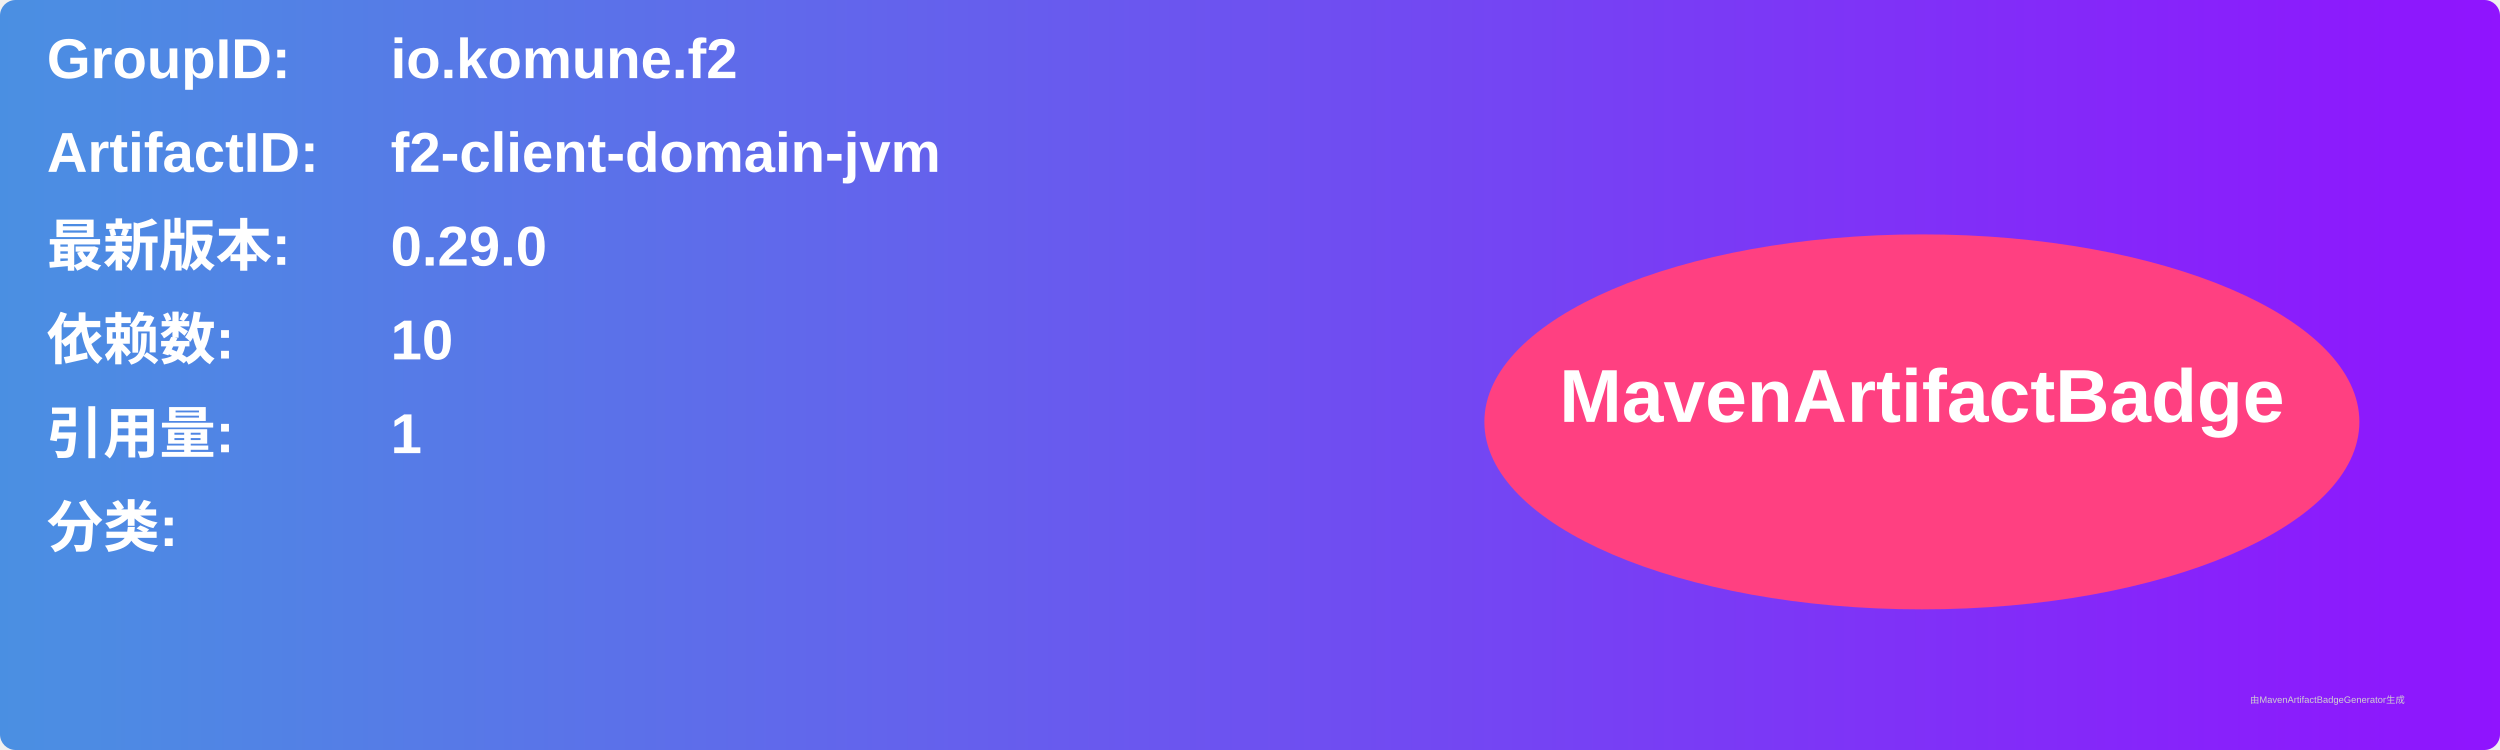
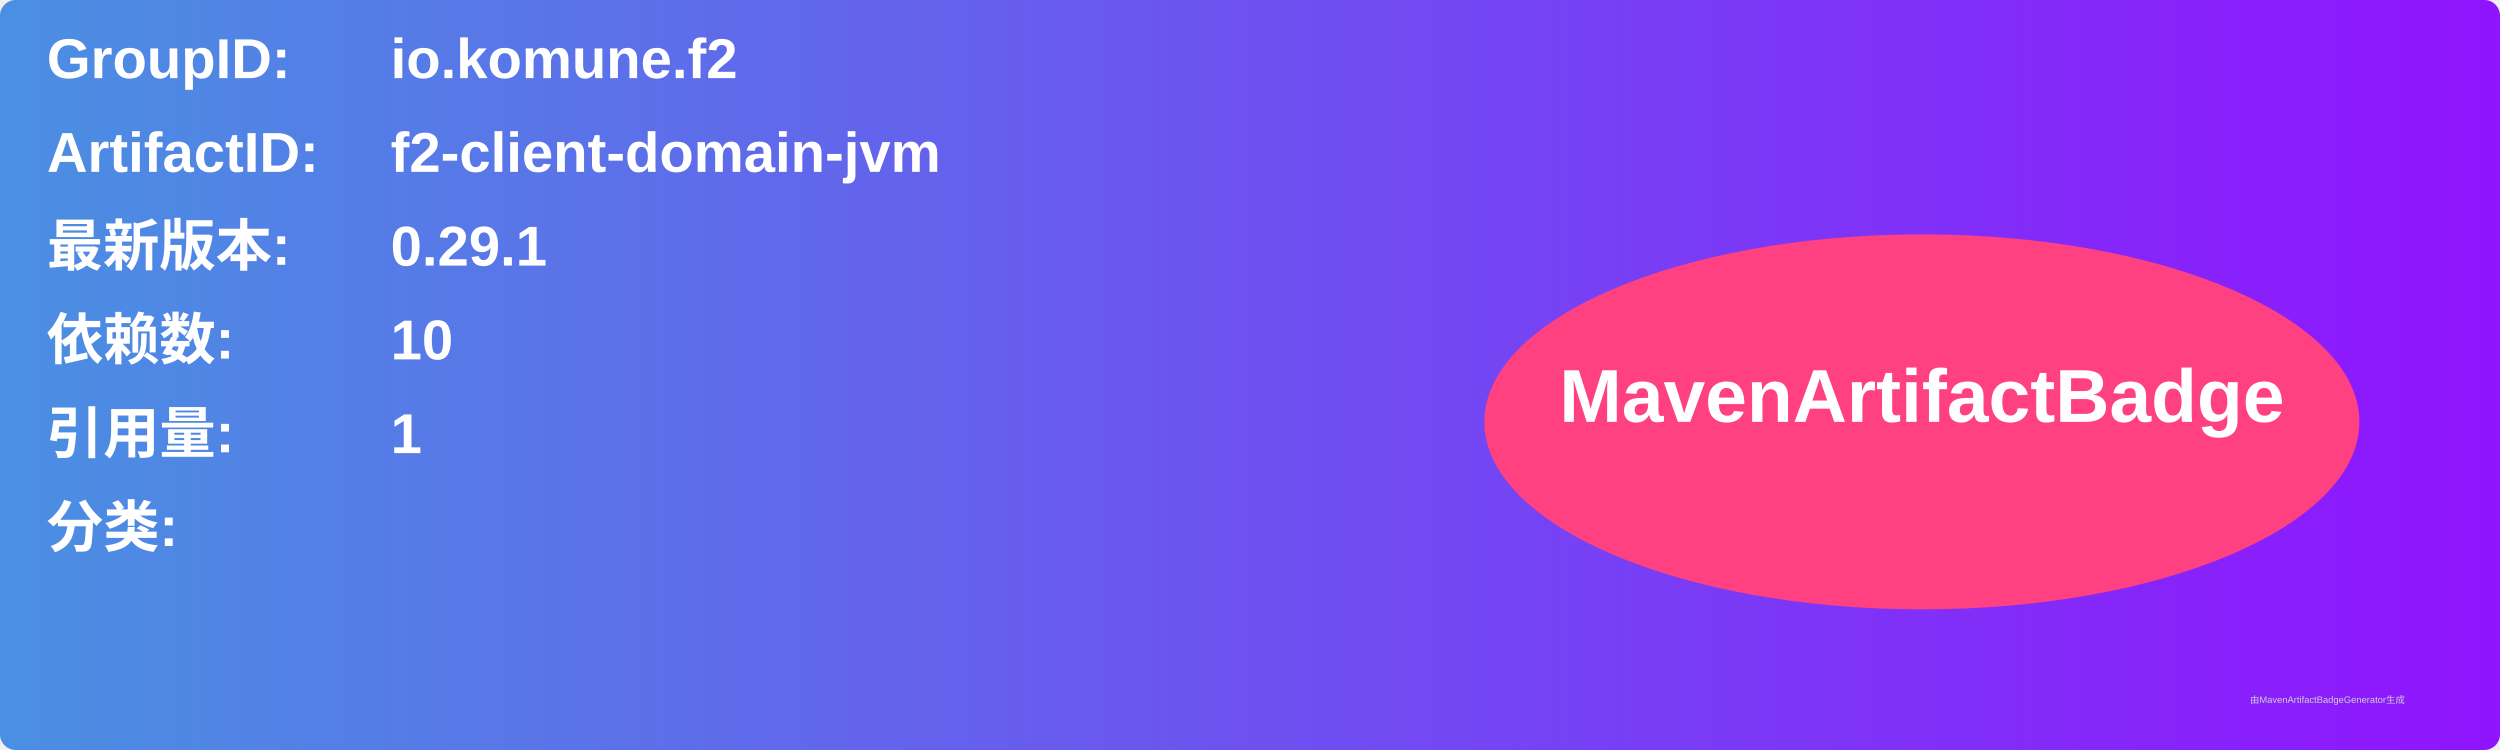
<svg xmlns="http://www.w3.org/2000/svg" width="800" height="240" viewBox="0 0 800 240">
  <linearGradient id="grad" x1="0%" y1="0%" x2="100%" y2="0%">
    <stop offset="0%" stop-color="#4a90e2" />
    <stop offset="100%" stop-color="#9013fe" />
  </linearGradient>
  <rect width="100%" height="100%" rx="5" ry="5" fill="url(#grad)" />
  <g transform="translate(15, 15)">
    <text x="0" y="10" font-family="Arial" font-size="18" fill="white" font-weight="bold" width="260">GroupID:</text>
    <text x="110" y="10" font-family="Arial" font-size="18" fill="white" font-weight="bold" width="460">io.komune.f2</text>
    <text x="0" y="40" font-family="Arial" font-size="18" fill="white" font-weight="bold" width="260">ArtifactID:</text>
    <text x="110" y="40" font-family="Arial" font-size="18" fill="white" font-weight="bold" width="460">f2-client-domain-jvm</text>
    <text x="0" y="70" font-family="Arial" font-size="18" fill="white" font-weight="bold">最新版本:</text>
    <text x="110" y="70" font-family="Arial" font-size="18" fill="white" font-weight="bold">
-       <tspan font-weight="bold">0.29.0</tspan>
+       <tspan font-weight="bold">0.29.1</tspan>
    </text>
    <text x="0" y="100" font-family="Arial" font-size="18" fill="white" font-weight="bold">依赖数: </text>
    <text x="110" y="100" font-family="Arial" font-size="18" fill="white">
      <tspan font-weight="bold">10</tspan>
    </text>
    <text x="0" y="130" font-family="Arial" font-size="18" fill="white" font-weight="bold">引用量: </text>
    <text x="110" y="130" font-family="Arial" font-size="18" fill="white">
      <tspan font-weight="bold">1</tspan>
    </text>
    <text x="0" y="160" font-family="Arial" font-size="18" fill="white" font-weight="bold">分类:</text>
    <text x="10" y="190" font-family="Arial" font-size="10" fill="white">
      <tspan font-weight="bold" />
    </text>
    <ellipse cx="600" cy="120" rx="140" ry="60" fill="#ff4081" />
    <text x="600" y="120" text-anchor="middle" font-family="Arial" font-size="24" fill="white" font-weight="bold">MavenArtifactBadge</text>
  </g>
  <text x="720" y="225" font-family="Arial" font-size="3" fill="#d0d0d0">由MavenArtifactBadgeGenerator生成</text>
</svg>
